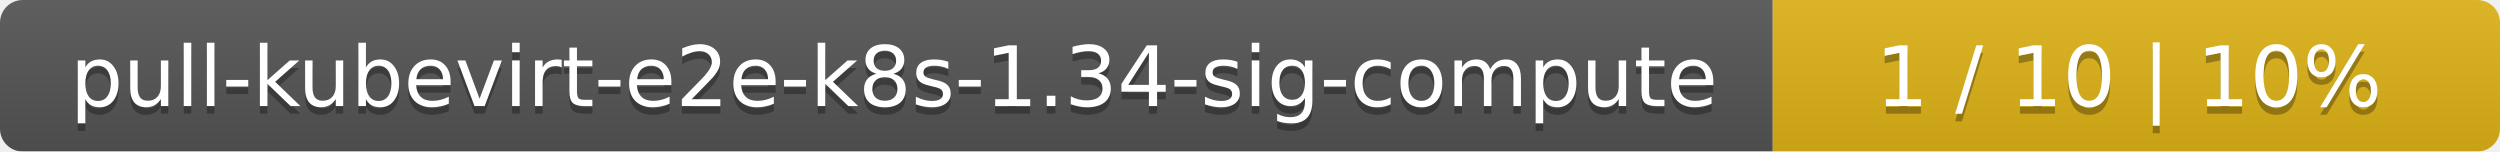
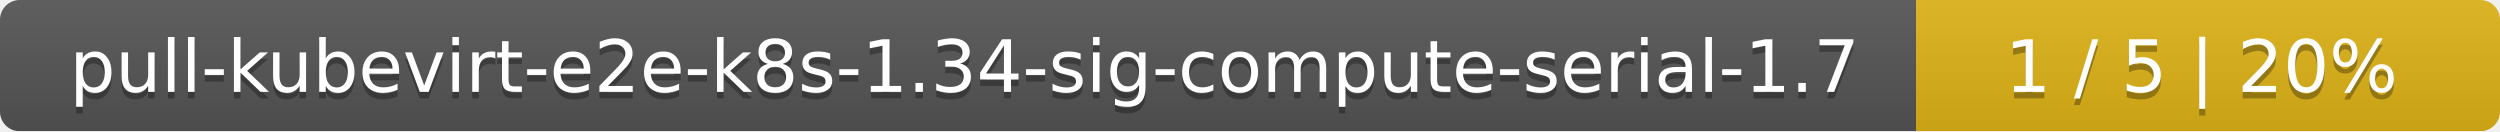
- <svg xmlns="http://www.w3.org/2000/svg" width="330" height="20">
+ <svg xmlns="http://www.w3.org/2000/svg" width="381" height="20">
  <linearGradient id="smooth" x2="0" y2="100%">
    <stop offset="0" stop-color="#bbb" stop-opacity=".1" />
    <stop offset="1" stop-opacity=".1" />
  </linearGradient>
  <mask id="round">
-     <rect width="330" height="20" rx="3" fill="#fff" />
+     <rect width="381" height="20" rx="3" fill="#fff" />
  </mask>
  <g mask="url(#round)">
-     <rect width="234" height="20" fill="#555" />
-     <rect x="234" width="96" height="20" fill="#dfb317" />
-     <rect width="330" height="20" fill="url(#smooth)" />
+     <rect width="292" height="20" fill="#555" />
+     <rect x="292" width="89" height="20" fill="#dfb317" />
+     <rect width="381" height="20" fill="url(#smooth)" />
  </g>
  <g fill="#fff" text-anchor="middle" font-family="DejaVu Sans,Verdana,Geneva,sans-serif" font-size="11">
-     <text x="118" y="15" fill="#010101" fill-opacity=".3">pull-kubevirt-e2e-k8s-1.34-sig-compute</text>
-     <text x="118" y="14">pull-kubevirt-e2e-k8s-1.34-sig-compute</text>
-     <text x="281" y="15" fill="#010101" fill-opacity=".3">1 / 10    |    10%</text>
-     <text x="281" y="14">1 / 10    |    10%</text>
+     <text x="147" y="15" fill="#010101" fill-opacity=".3">pull-kubevirt-e2e-k8s-1.34-sig-compute-serial-1.7</text>
+     <text x="147" y="14">pull-kubevirt-e2e-k8s-1.34-sig-compute-serial-1.7</text>
+     <text x="335.5" y="15" fill="#010101" fill-opacity=".3">1 / 5    |    20%</text>
+     <text x="335.5" y="14">1 / 5    |    20%</text>
  </g>
</svg>
